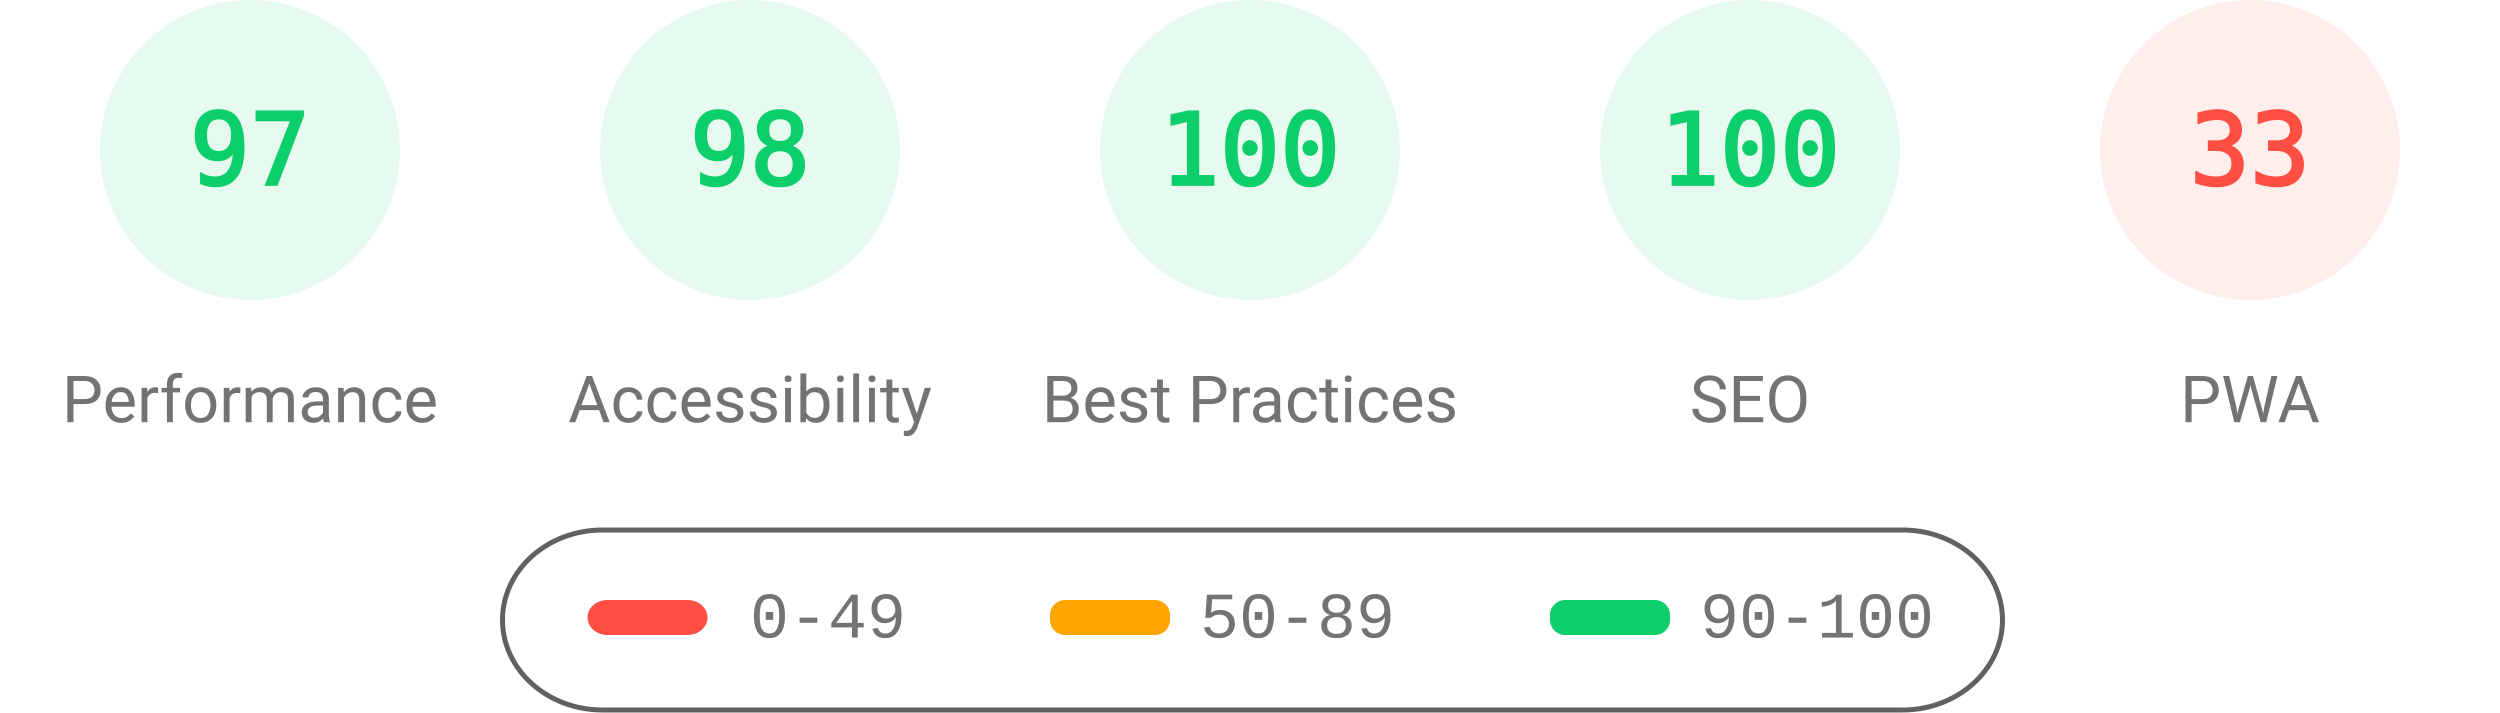
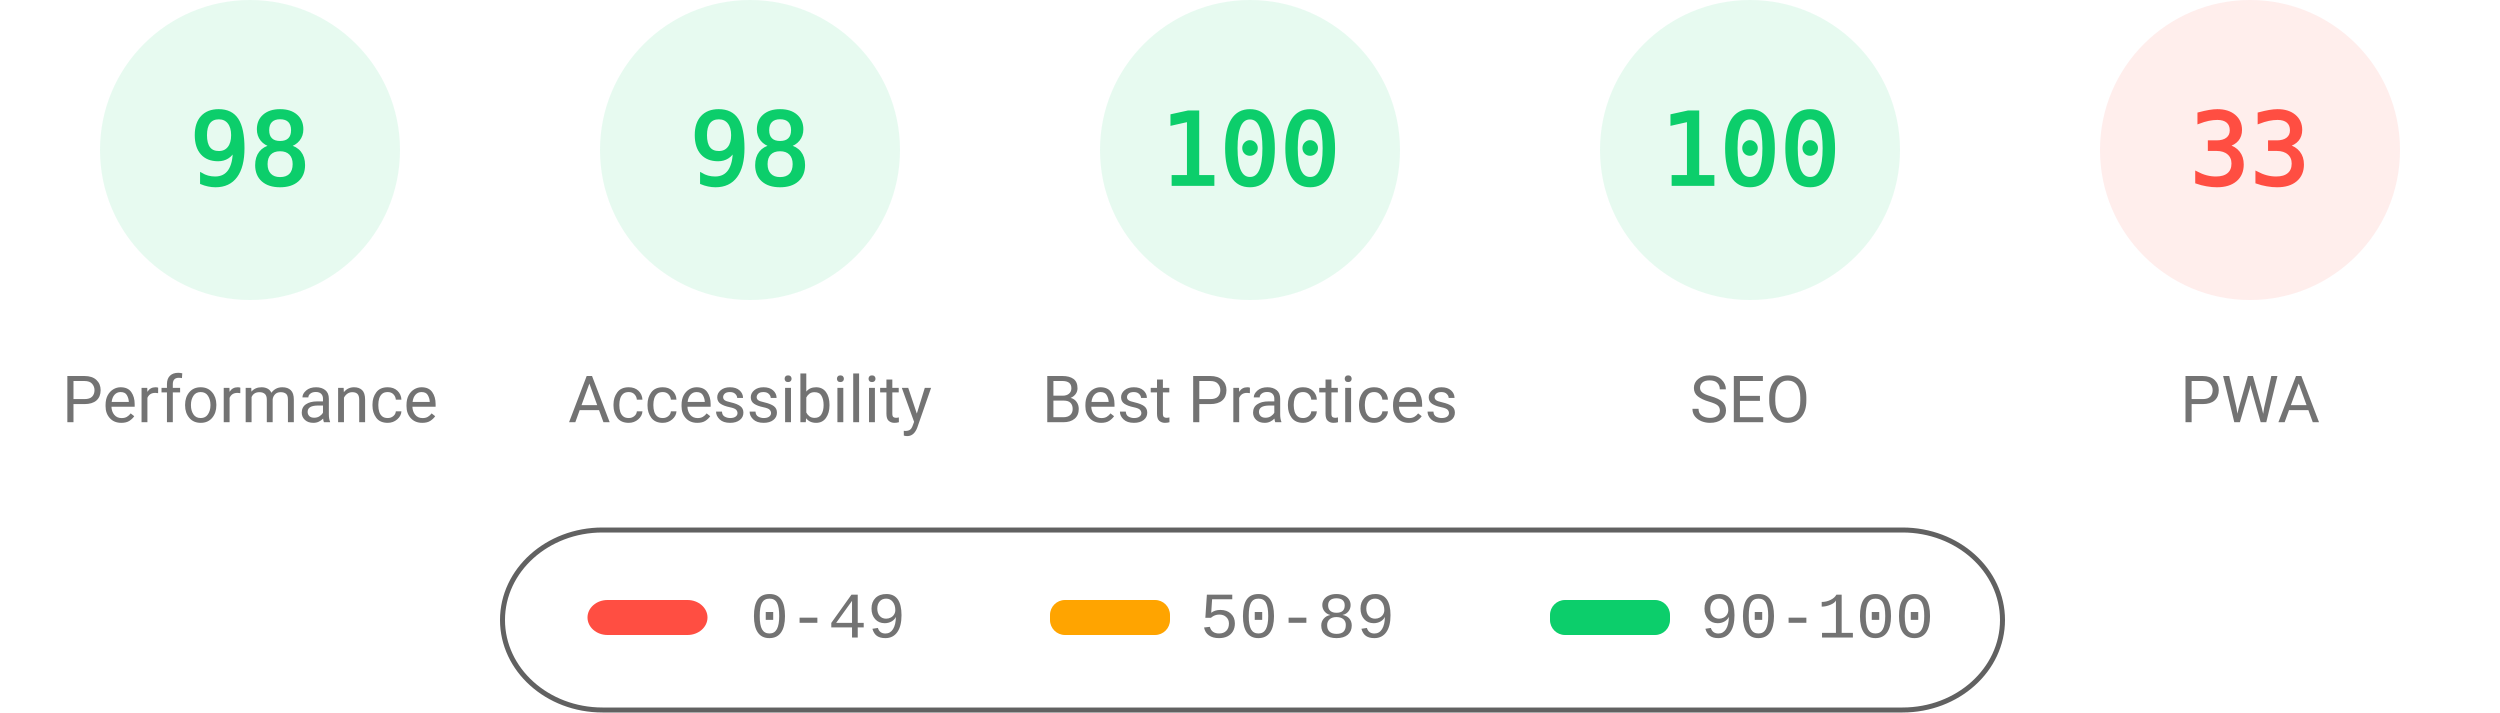
<svg xmlns="http://www.w3.org/2000/svg" fill="none" width="1000" height="285">
  <style>.gauge-base{opacity:.1}.gauge-arc{fill:none;animation-delay:250ms;stroke-linecap:round;transform:rotate(-90deg);transform-origin:100px 60px;animation:load-gauge 1s ease forwards}.guage-text{font-size:40px;font-family:monospace;text-align:center}.guage-red{color:#ff4e42;fill:#ff4e42;stroke:#ff4e42}.guage-orange{color:#ffa400;fill:#ffa400;stroke:#ffa400}.guage-green{color:#0cce6b;fill:#0cce6b;stroke:#0cce6b}.guage-undefined{color:#5c5c5c;fill:#5c5c5c;stroke:#5c5c5c}.guage-title{color:#737373;fill:#737373;stroke:none;font-size:26px;line-height:26px;font-family:Roboto,Halvetica,Arial,sans-serif}@keyframes load-gauge{from{stroke-dasharray:0 352.858}}</style>
  <svg class="guage-div guage-perf guage-green" viewBox="0 0 200 200" width="200" height="200">
    <circle class="gauge-base" r="56" cx="100" cy="60" stroke-width="8" />
-     <circle class="gauge-arc guage-arc-1" r="56" cx="100" cy="60" stroke-width="8" style="stroke-dasharray:341.302,351.858" />
-     <text class="guage-text" x="100" y="60" alignment-baseline="central" dominant-baseline="central" text-anchor="middle">97</text>
+     <circle class="gauge-arc guage-arc-1" r="56" cx="100" cy="60" stroke-width="8" style="stroke-dasharray:344.821,351.858" />
+     <text class="guage-text" x="100" y="60" alignment-baseline="central" dominant-baseline="central" text-anchor="middle">98</text>
    <text class="guage-title" x="100" y="160" alignment-baseline="central" dominant-baseline="central" text-anchor="middle">Performance</text>
  </svg>
  <svg class="guage-div guage-acc guage-green" viewBox="0 0 200 200" width="200" height="200" x="200">
    <circle class="gauge-base" r="56" cx="100" cy="60" stroke-width="8" />
    <circle class="gauge-arc guage-arc-2" r="56" cx="100" cy="60" stroke-width="8" style="stroke-dasharray:344.821,351.858" />
    <text class="guage-text" x="100" y="60" alignment-baseline="central" dominant-baseline="central" text-anchor="middle">98</text>
    <text class="guage-title" x="100" y="160" alignment-baseline="central" dominant-baseline="central" text-anchor="middle">Accessibility</text>
  </svg>
  <svg class="guage-div guage-best guage-green" viewBox="0 0 200 200" width="200" height="200" x="400">
    <circle class="gauge-base" r="56" cx="100" cy="60" stroke-width="8" />
    <circle class="gauge-arc guage-arc-3" r="56" cx="100" cy="60" stroke-width="8" style="stroke-dasharray:351.858,351.858" />
    <text class="guage-text" x="100" y="60" alignment-baseline="central" dominant-baseline="central" text-anchor="middle">100</text>
    <text class="guage-title" x="100" y="160" alignment-baseline="central" dominant-baseline="central" text-anchor="middle">Best Practices</text>
  </svg>
  <svg class="guage-div guage-seo guage-green" viewBox="0 0 200 200" width="200" height="200" x="600">
    <circle class="gauge-base" r="56" cx="100" cy="60" stroke-width="8" />
    <circle class="gauge-arc guage-arc-4" r="56" cx="100" cy="60" stroke-width="8" style="stroke-dasharray:351.858,351.858" />
    <text class="guage-text" x="100" y="60" alignment-baseline="central" dominant-baseline="central" text-anchor="middle">100</text>
    <text class="guage-title" x="100" y="160" alignment-baseline="central" dominant-baseline="central" text-anchor="middle">SEO</text>
  </svg>
  <svg class="guage-div guage-pwa guage-red" viewBox="0 0 200 200" width="200" height="200" x="800">
    <circle class="gauge-base" r="56" cx="100" cy="60" stroke-width="8" />
    <circle class="gauge-arc guage-arc-4" r="56" cx="100" cy="60" stroke-width="8" style="stroke-dasharray:116.113,351.858" />
    <text class="guage-text" x="100" y="60" alignment-baseline="central" dominant-baseline="central" text-anchor="middle">33</text>
    <text class="guage-title" x="100" y="160" alignment-baseline="central" dominant-baseline="central" text-anchor="middle">PWA</text>
  </svg>
  <svg width="604" height="76" x="200" y="210">
    <path fill="none" id="canvas_background" d="M-1-1h604v80H-1z" />
    <rect fill-opacity="0" stroke="#616161" stroke-width="2" rx="40" id="svg_2" height="72" width="600" y="2" x="1" fill="#000" />
    <rect stroke="#000" rx="8" id="svg_3" height="14" width="48" y="30" x="35" stroke-opacity="null" stroke-width="0" fill="#ff4e42" />
    <rect stroke="#000" rx="6" id="svg_4" height="14" width="48" y="30" x="220" stroke-opacity="null" stroke-width="0" fill="#ffa400" />
    <rect stroke="#000" rx="6" id="svg_5" height="14" width="48" y="30" x="420" stroke-opacity="null" stroke-width="0" fill="#0cce6b" />
    <text xml:space="preserve" text-anchor="start" font-family="'Courier New', Courier, monospace" font-size="26" id="svg_6" y="45" x="100" stroke-opacity="null" stroke-width="0" stroke="#000" fill="#737373">0-49</text>
    <text xml:space="preserve" text-anchor="start" font-family="'Courier New', Courier, monospace" font-size="26" id="svg_7" y="45" x="280" stroke-opacity="null" stroke-width="0" stroke="#000" fill="#737373">50-89</text>
    <text xml:space="preserve" text-anchor="start" font-family="'Courier New', Courier, monospace" font-size="26" id="svg_8" y="45" x="480" stroke-opacity="null" stroke-width="0" stroke="#000" fill="#737373">90-100</text>
  </svg>
</svg>
